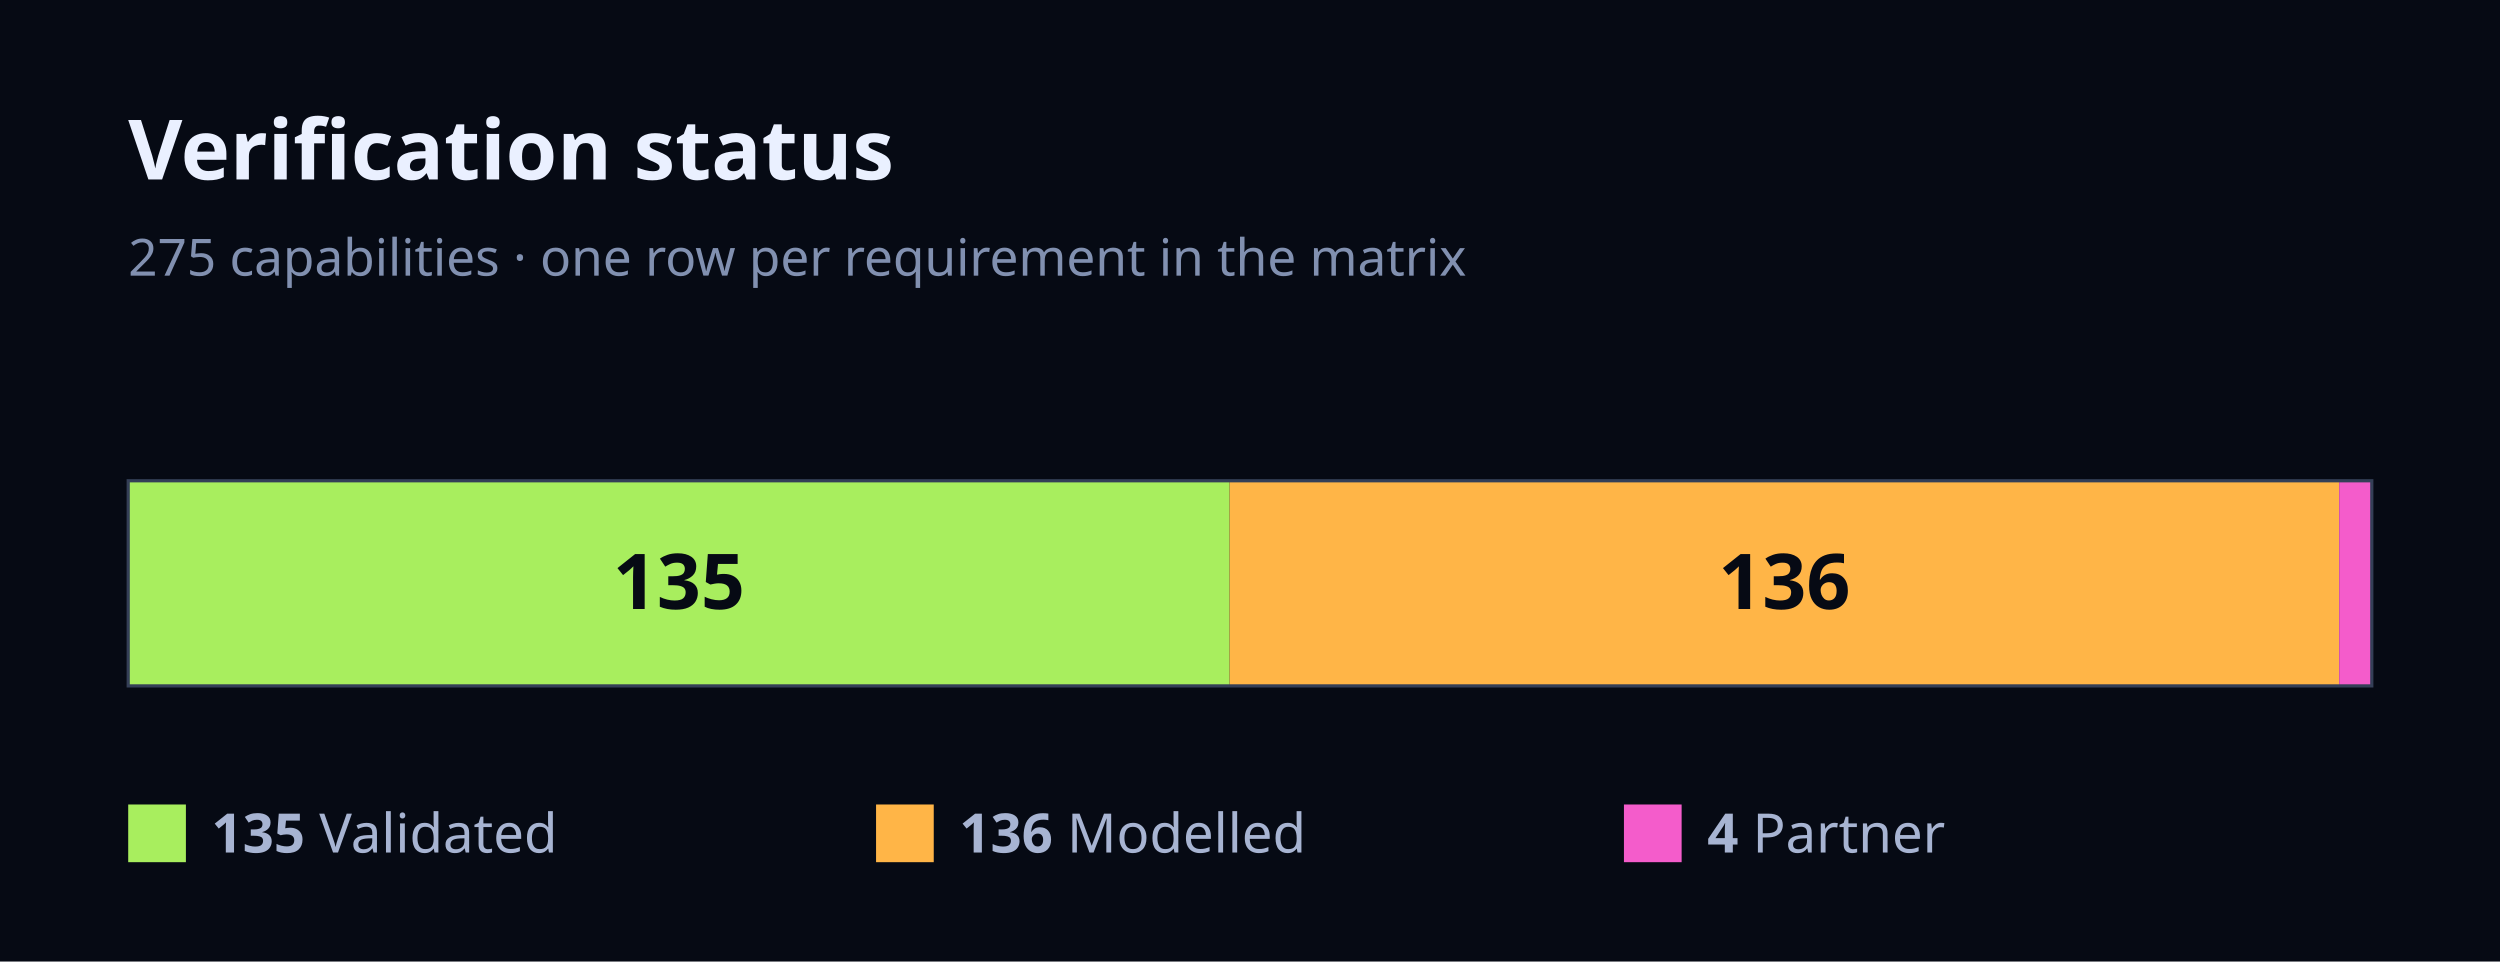
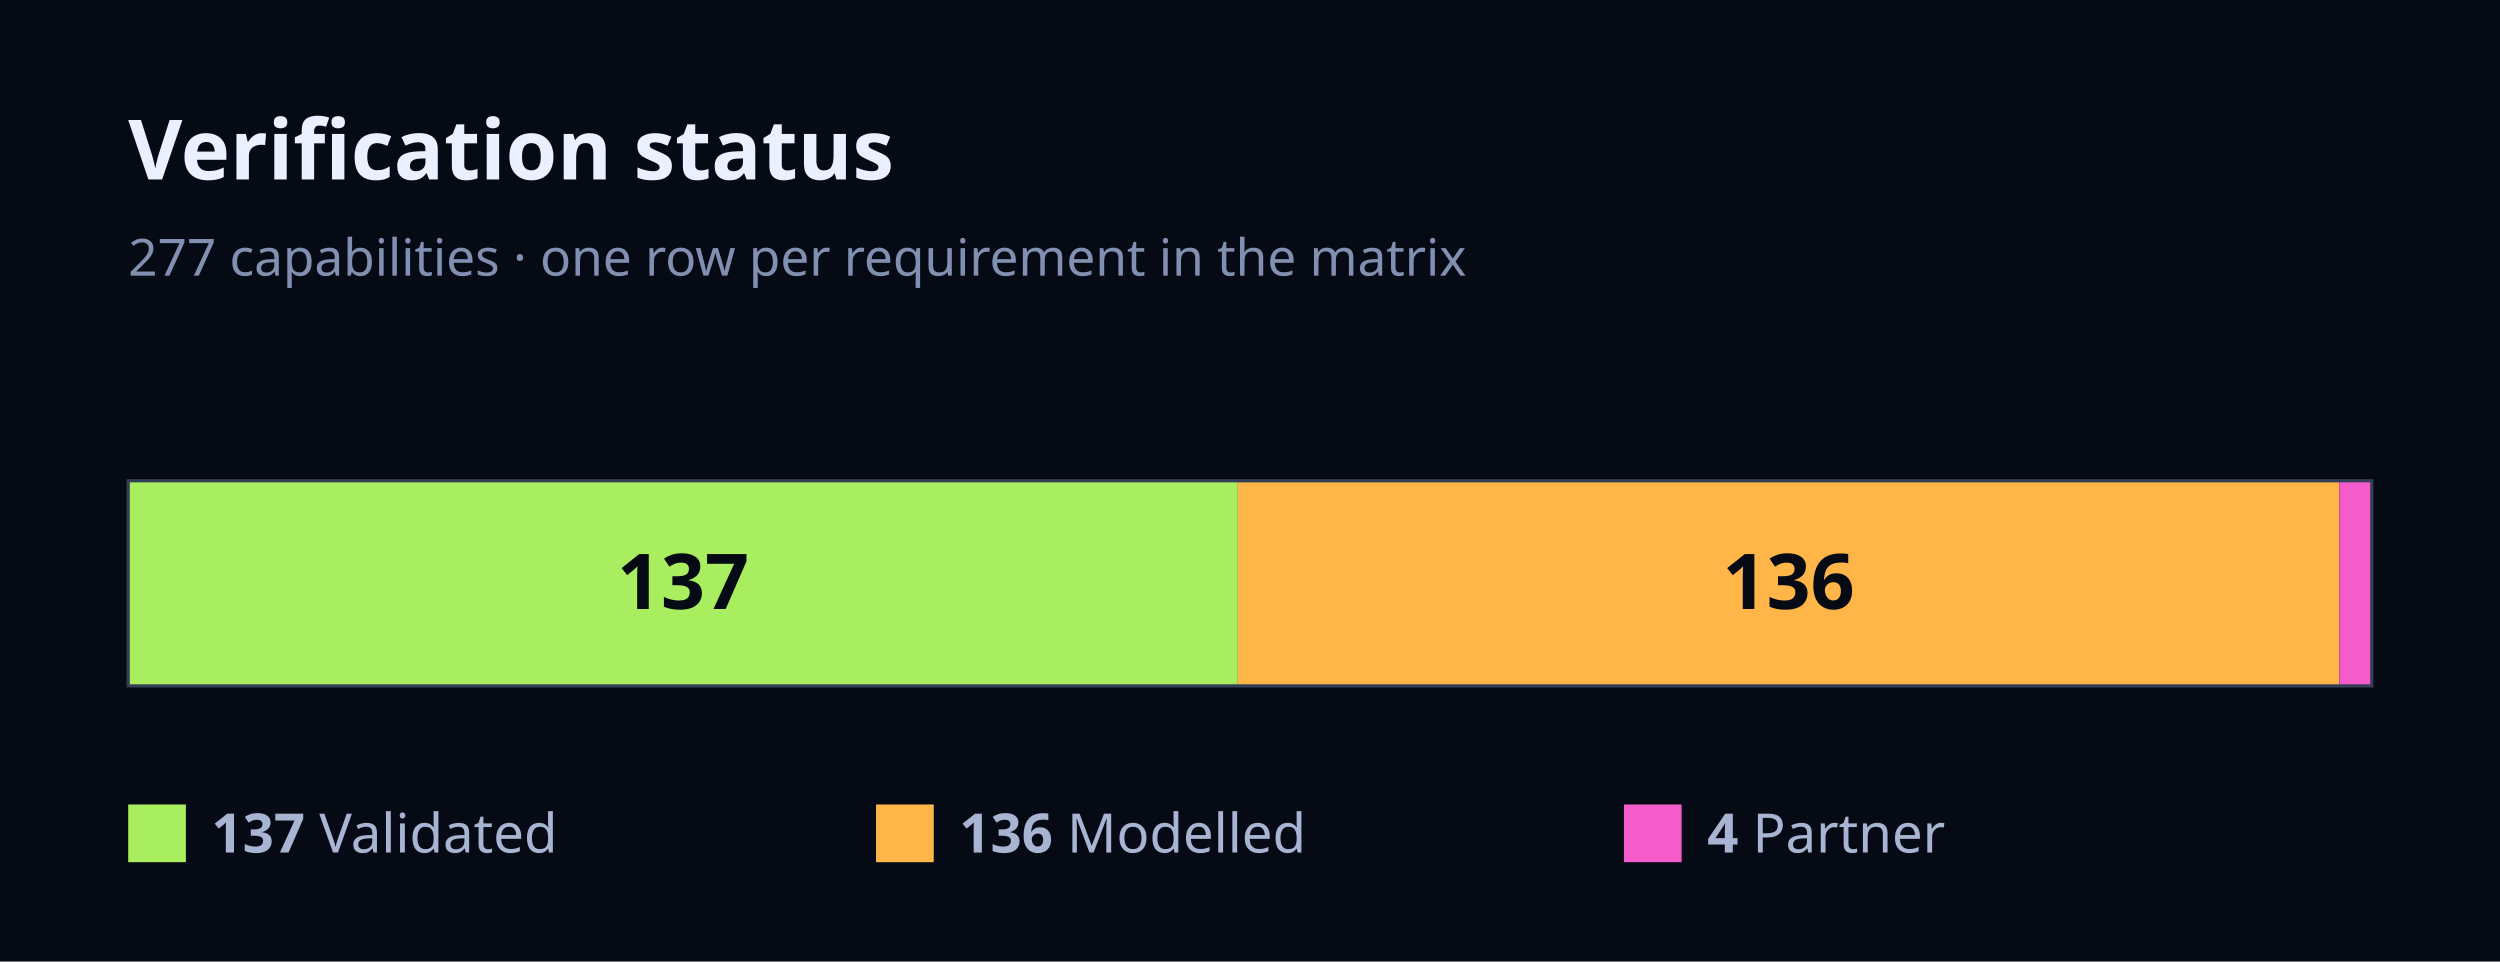
<svg xmlns="http://www.w3.org/2000/svg" width="780" height="300" viewBox="0 0 780 300" font-family="Geist, ui-sans-serif, system-ui, sans-serif">
  <rect x="0" y="0" width="780" height="300" fill="#060A14" />
  <text x="40" y="56" font-size="26" font-weight="700" fill="#EAF0FF">Verification status</text>
-   <text x="40" y="86" font-size="16" fill="#8190B0">275 capabilities · one row per requirement in the matrix</text>
-   <rect x="40" y="150" width="343.64" height="64" fill="#A8EE5E" />
-   <text x="211.82" y="190" font-size="24" font-weight="700" fill="#060A14" text-anchor="middle">135</text>
-   <rect x="383.64" y="150" width="346.18" height="64" fill="#FFB547" />
-   <text x="556.73" y="190" font-size="24" font-weight="700" fill="#060A14" text-anchor="middle">136</text>
-   <rect x="729.82" y="150" width="10.18" height="64" fill="#F45CCB" />
+   <text x="40" y="86" font-size="16" fill="#8190B0">277 capabilities · one row per requirement in the matrix</text>
+   <rect x="40" y="150" width="346.21" height="64" fill="#A8EE5E" />
+   <text x="213.1" y="190" font-size="24" font-weight="700" fill="#060A14" text-anchor="middle">137</text>
+   <rect x="386.21" y="150" width="343.68" height="64" fill="#FFB547" />
+   <text x="558.05" y="190" font-size="24" font-weight="700" fill="#060A14" text-anchor="middle">136</text>
+   <rect x="729.89" y="150" width="10.11" height="64" fill="#F45CCB" />
  <rect x="40" y="150" width="700" height="64" fill="none" stroke="#343F57" stroke-width="1" />
  <rect x="40" y="251" width="18" height="18" fill="#A8EE5E" />
  <text x="66" y="266" font-size="17" fill="#A7B4D2">
-     <tspan font-weight="700">135</tspan> Validated</text>
+     <tspan font-weight="700">137</tspan> Validated</text>
  <rect x="273.33" y="251" width="18" height="18" fill="#FFB547" />
  <text x="299.33" y="266" font-size="17" fill="#A7B4D2">
    <tspan font-weight="700">136</tspan> Modelled</text>
  <rect x="506.67" y="251" width="18" height="18" fill="#F45CCB" />
  <text x="532.67" y="266" font-size="17" fill="#A7B4D2">
    <tspan font-weight="700">4</tspan> Partner</text>
</svg>
